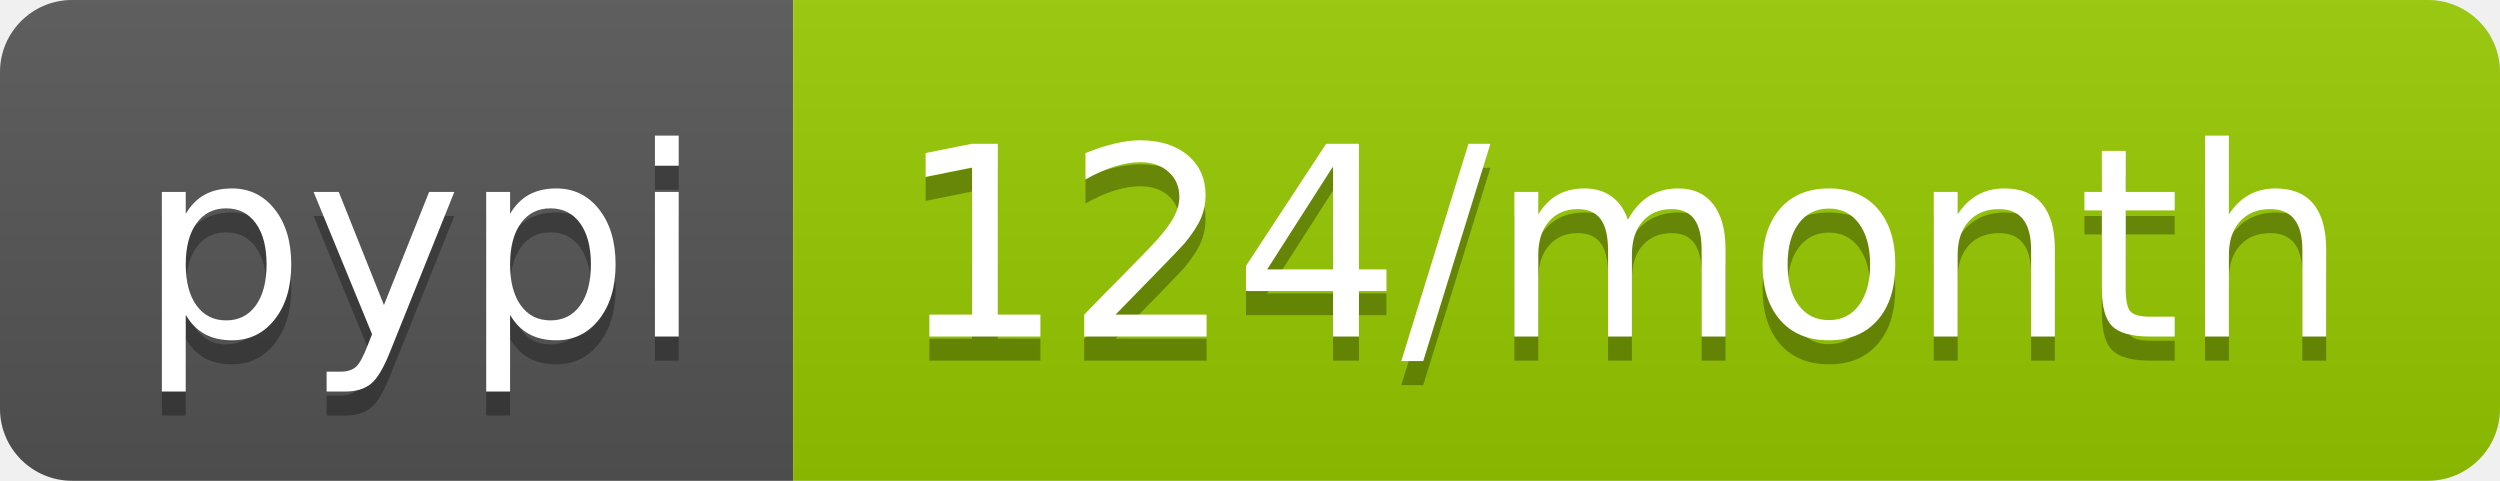
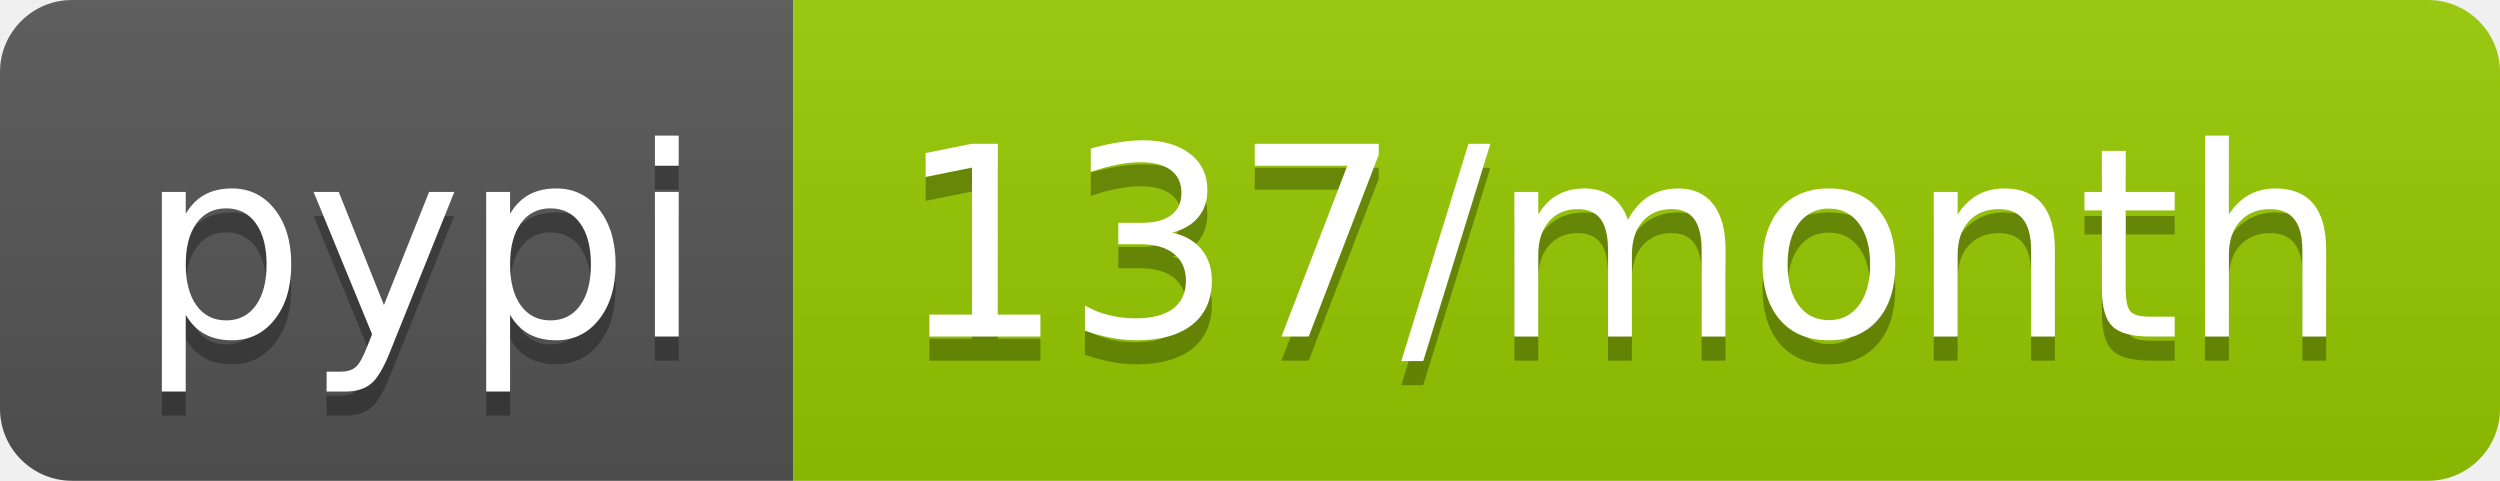
<svg xmlns="http://www.w3.org/2000/svg" width="104" height="20">
  <linearGradient id="b" x2="0" y2="100%">
    <stop offset="0" stop-color="#bbb" stop-opacity=".1" />
    <stop offset="1" stop-opacity=".1" />
  </linearGradient>
  <clipPath id="a">
    <rect width="104" height="20" rx="3" fill="#fff" />
  </clipPath>
  <g clip-path="url(#a)">
    <path fill="#555" d="M0 0h33v20H0z" />
    <path fill="#97ca00" d="M33 0h71v20H33z" />
    <path fill="url(#b)" d="M0 0h104v20H0z" />
  </g>
  <g fill="#fff" text-anchor="middle" font-family="DejaVu Sans,Verdana,Geneva,sans-serif" font-size="110">
    <text x="175" y="150" fill="#010101" fill-opacity=".3" transform="scale(.1)" textLength="230">pypi</text>
    <text x="175" y="140" transform="scale(.1)" textLength="230">pypi</text>
-     <text x="675" y="150" fill="#010101" fill-opacity=".3" transform="scale(.1)" textLength="610">124/month</text>
-     <text x="675" y="140" transform="scale(.1)" textLength="610">124/month</text>
+     <text x="675" y="150" fill="#010101" fill-opacity=".3" transform="scale(.1)" textLength="610">137/month</text>
+     <text x="675" y="140" transform="scale(.1)" textLength="610">137/month</text>
  </g>
</svg>
